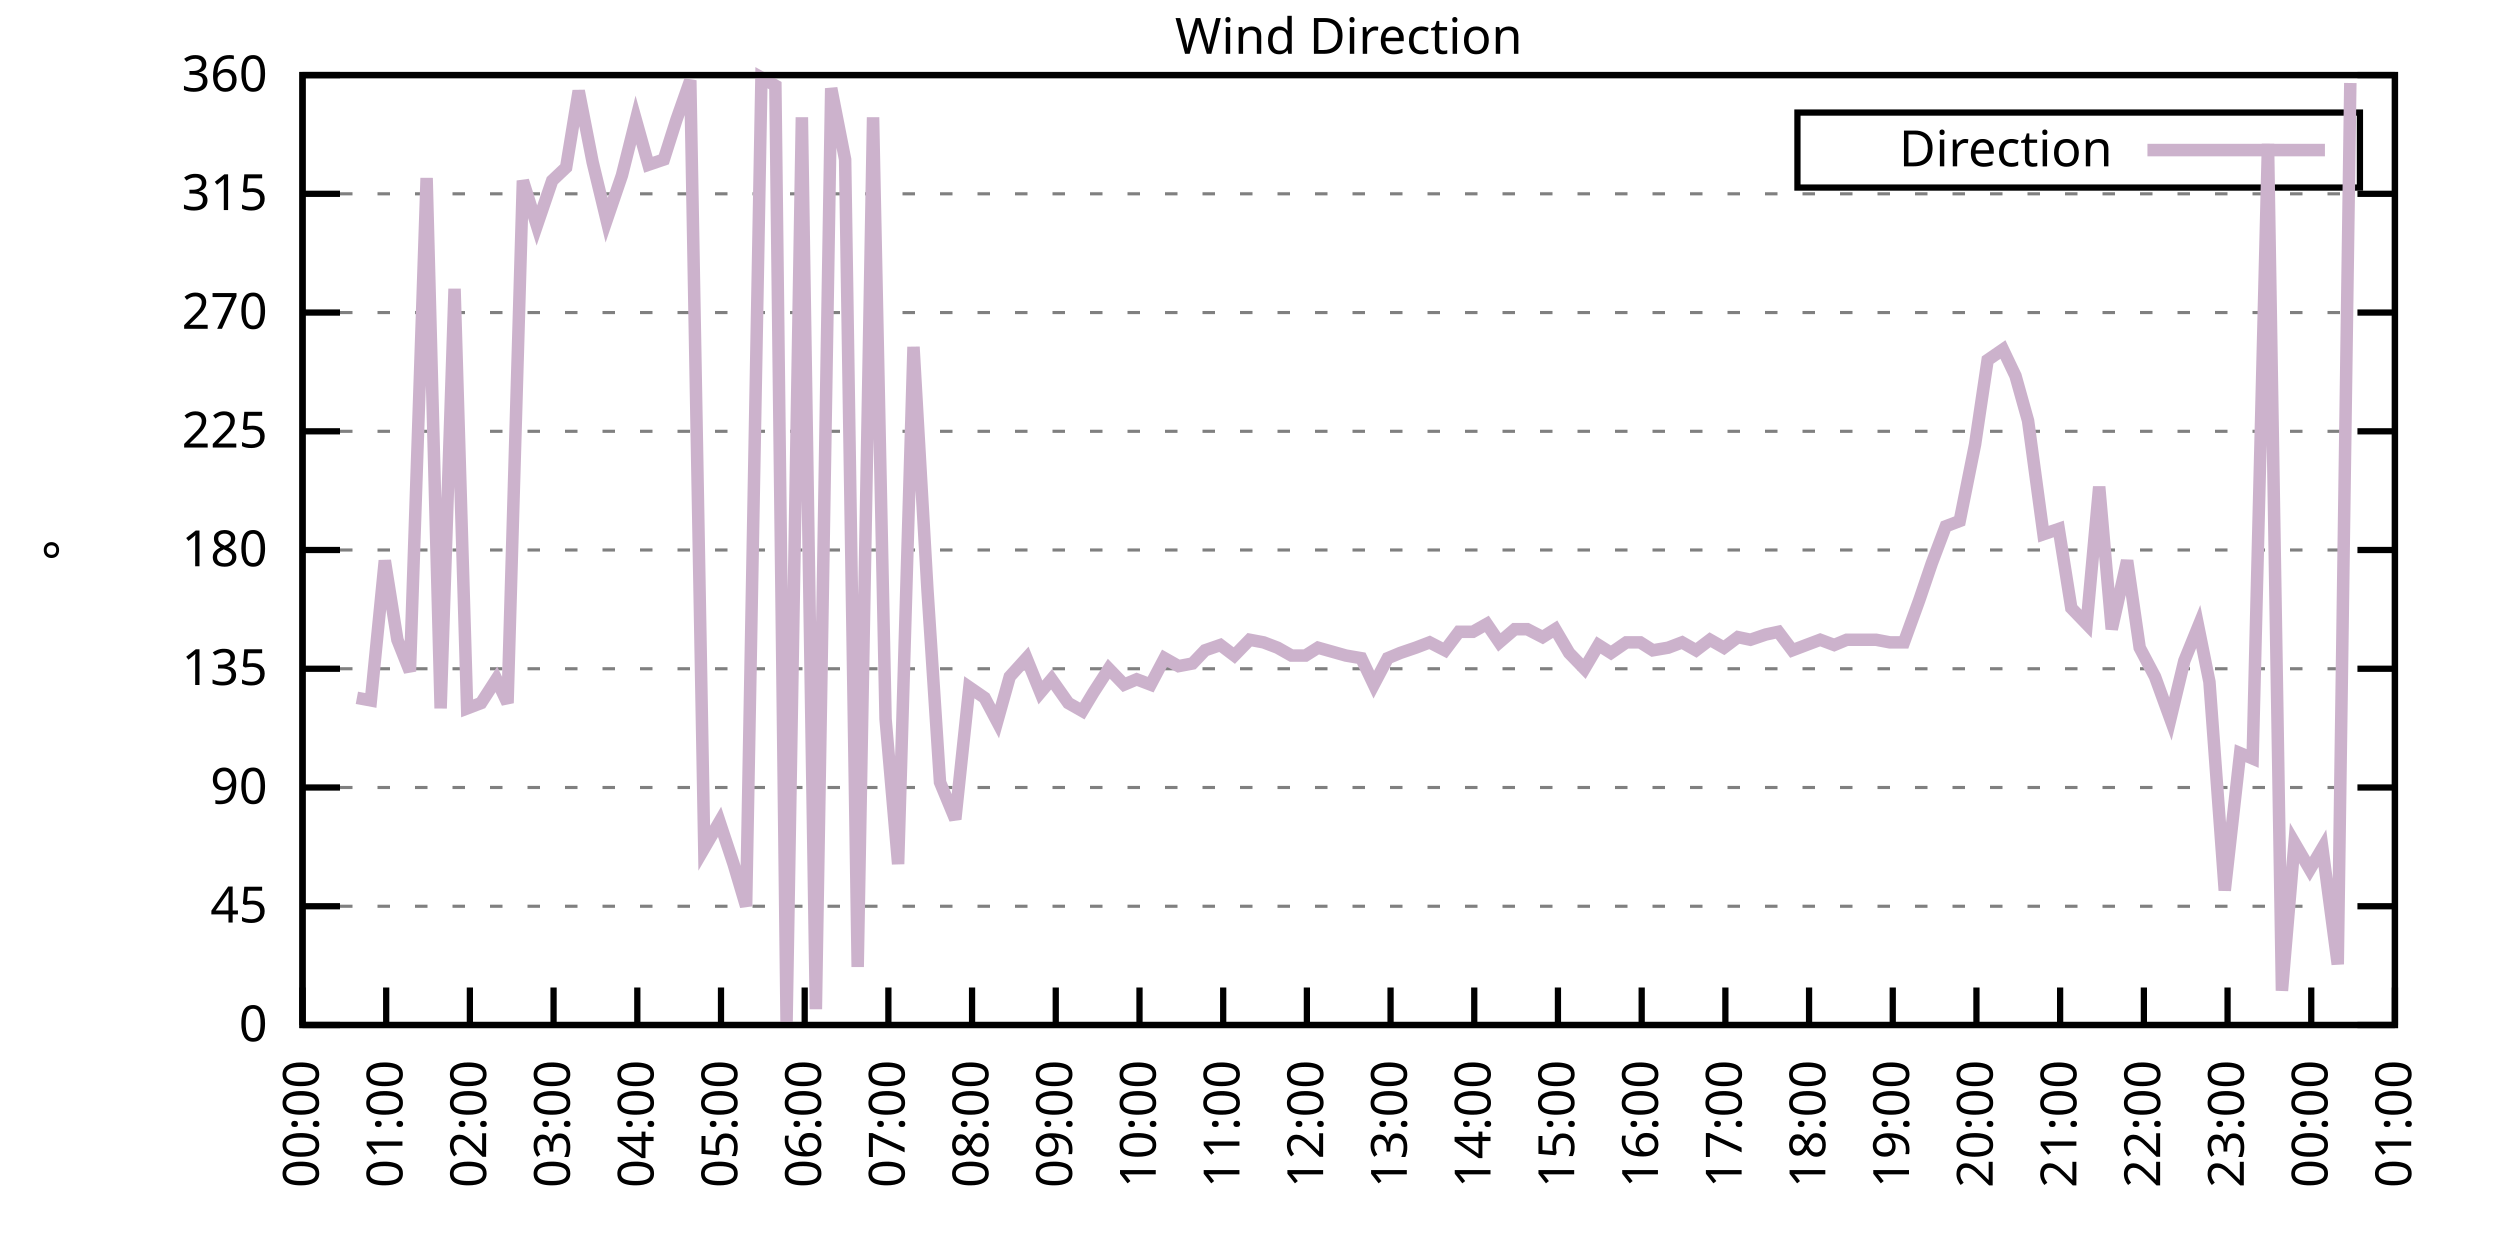
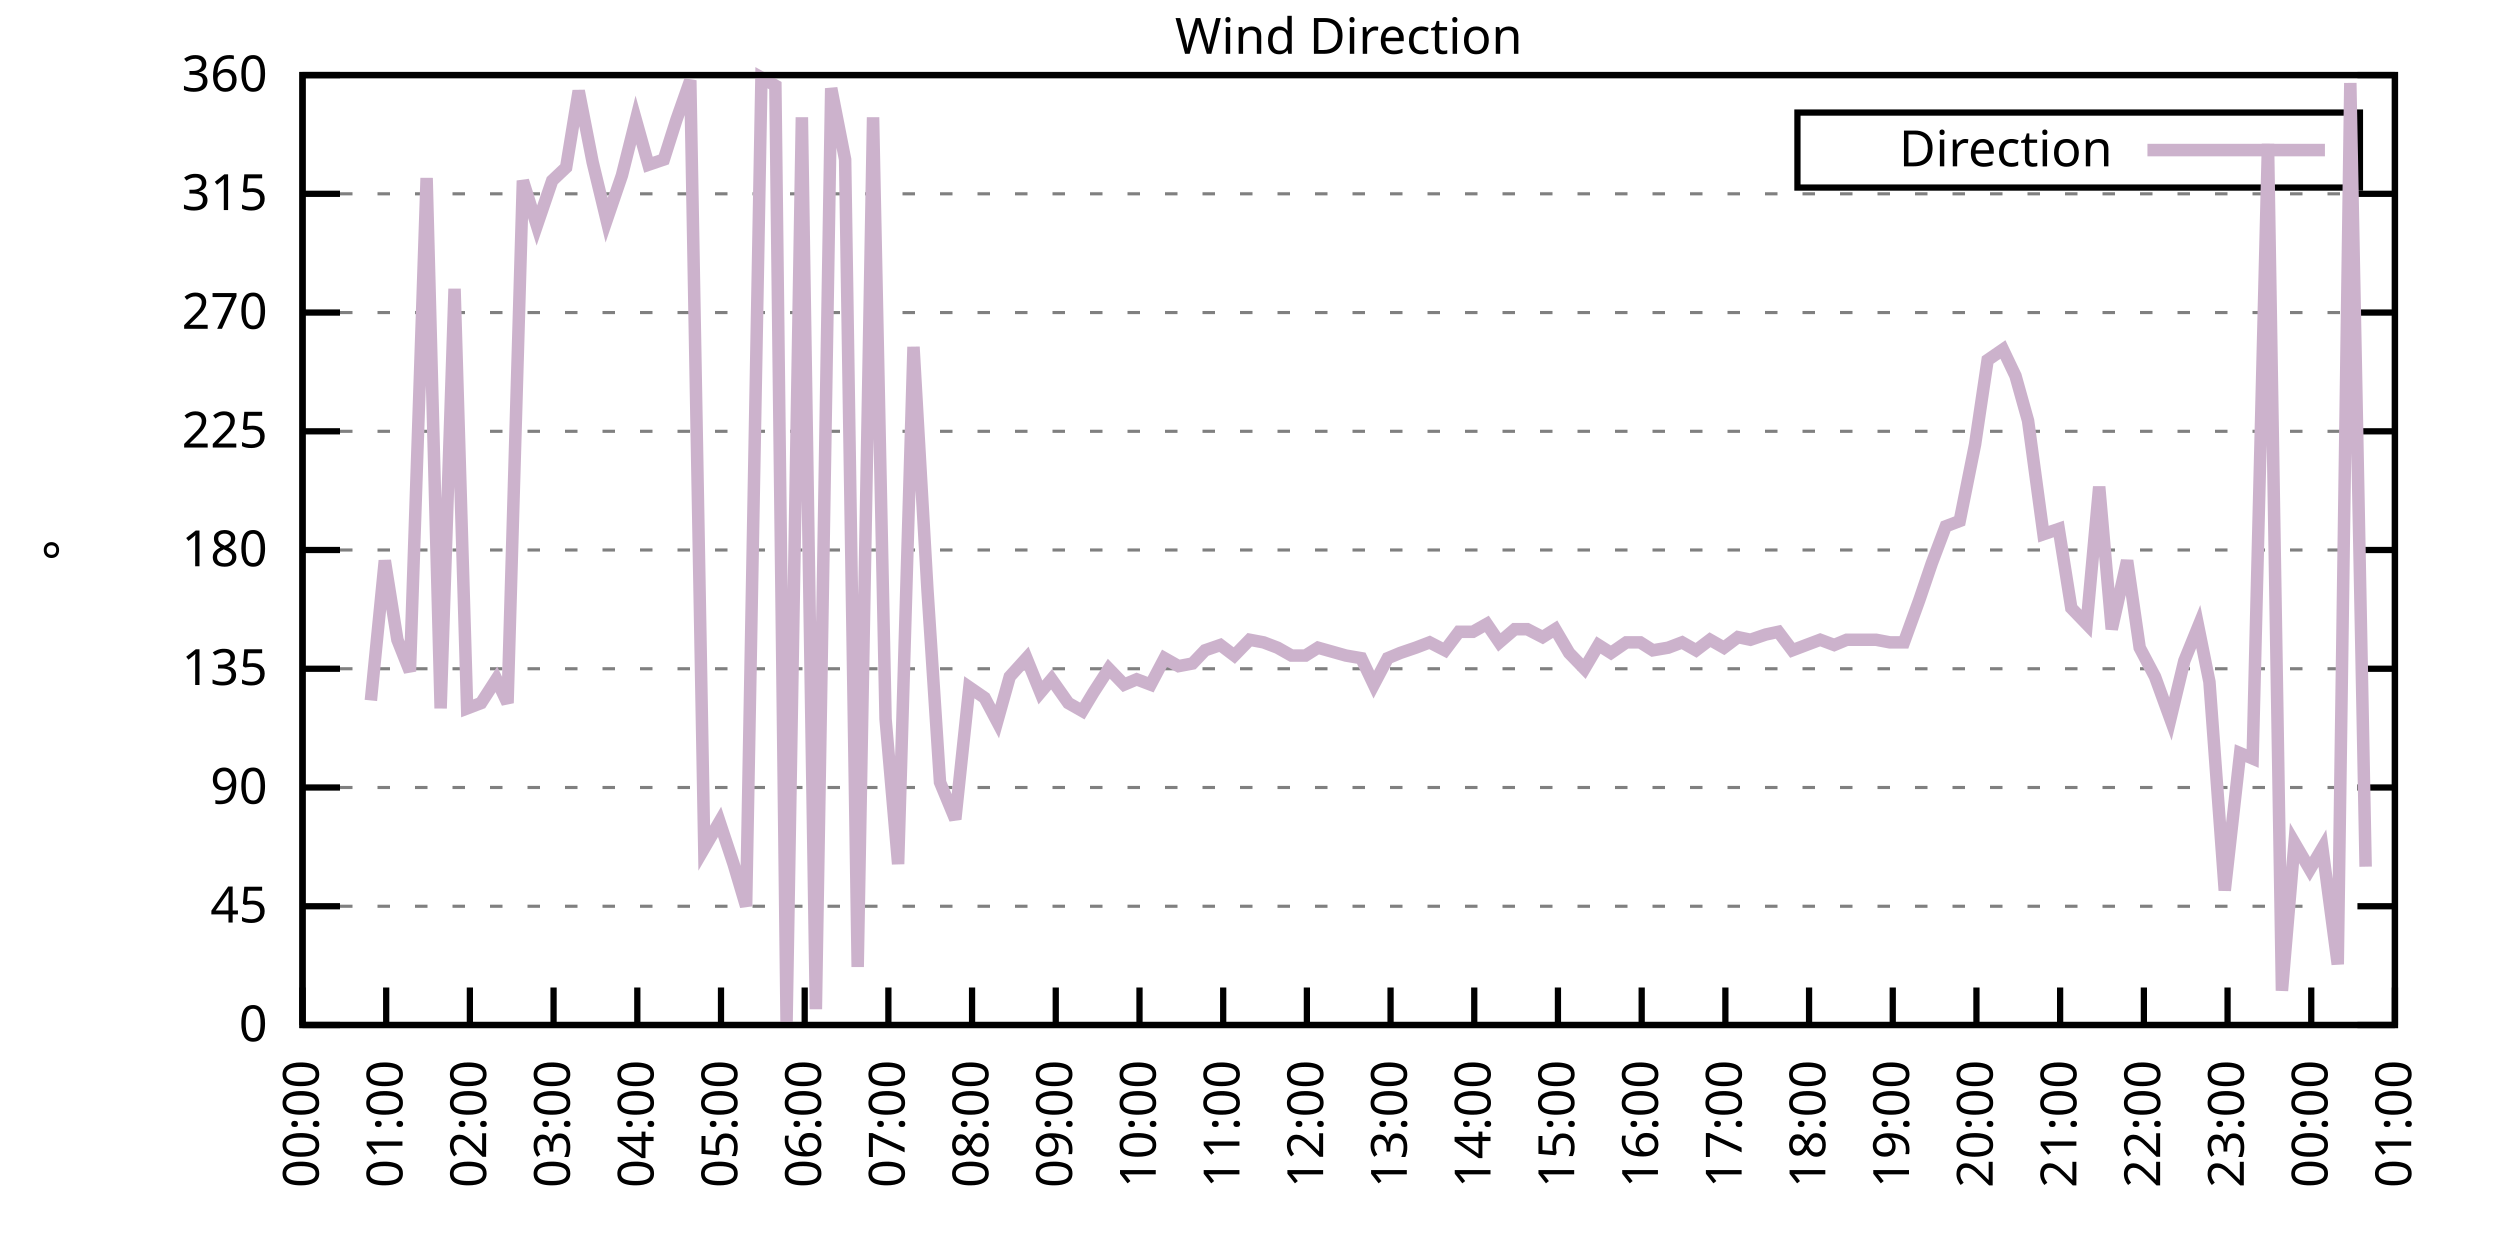
<svg xmlns="http://www.w3.org/2000/svg" xmlns:xlink="http://www.w3.org/1999/xlink" width="400" height="200" viewBox="0 0 400 200">
  <g id="gnuplot_canvas">
    <rect x="0" y="0" width="400" height="200" fill="none" />
    <defs>
      <circle id="gpDot" r="0.5" stroke-width="0.5" stroke="currentColor" />
      <path id="gpPt0" stroke-width="0.333" stroke="currentColor" d="M-1,0 h2 M0,-1 v2" />
      <path id="gpPt1" stroke-width="0.333" stroke="currentColor" d="M-1,-1 L1,1 M1,-1 L-1,1" />
      <path id="gpPt2" stroke-width="0.333" stroke="currentColor" d="M-1,0 L1,0 M0,-1 L0,1 M-1,-1 L1,1 M-1,1 L1,-1" />
      <rect id="gpPt3" stroke-width="0.333" stroke="currentColor" x="-1" y="-1" width="2" height="2" />
      <rect id="gpPt4" stroke-width="0.333" stroke="currentColor" fill="currentColor" x="-1" y="-1" width="2" height="2" />
      <circle id="gpPt5" stroke-width="0.333" stroke="currentColor" cx="0" cy="0" r="1" />
      <use xlink:href="#gpPt5" id="gpPt6" fill="currentColor" stroke="none" />
      <path id="gpPt7" stroke-width="0.333" stroke="currentColor" d="M0,-1.33 L-1.33,0.67 L1.33,0.67 z" />
      <use xlink:href="#gpPt7" id="gpPt8" fill="currentColor" stroke="none" />
      <use xlink:href="#gpPt7" id="gpPt9" stroke="currentColor" transform="rotate(180)" />
      <use xlink:href="#gpPt9" id="gpPt10" fill="currentColor" stroke="none" />
      <use xlink:href="#gpPt3" id="gpPt11" stroke="currentColor" transform="rotate(45)" />
      <use xlink:href="#gpPt11" id="gpPt12" fill="currentColor" stroke="none" />
      <path id="gpPt13" stroke-width="0.333" stroke="currentColor" d="M0,1.330 L1.265,0.411 L0.782,-1.067 L-0.782,-1.076 L-1.265,0.411 z" />
      <use xlink:href="#gpPt13" id="gpPt14" fill="currentColor" stroke="none" />
      <filter id="textbox" filterUnits="objectBoundingBox" x="0" y="0" height="1" width="1">
        <feFlood flood-color="white" flood-opacity="1" result="bgnd" />
        <feComposite in="SourceGraphic" in2="bgnd" operator="atop" />
      </filter>
      <filter id="greybox" filterUnits="objectBoundingBox" x="0" y="0" height="1" width="1">
        <feFlood flood-color="lightgrey" flood-opacity="1" result="grey" />
        <feComposite in="SourceGraphic" in2="grey" operator="atop" />
      </filter>
    </defs>
    <g fill="none" color="white" stroke="currentColor" stroke-width="1.00" stroke-linecap="butt" stroke-linejoin="miter">
</g>
    <g fill="none" color="black" stroke="currentColor" stroke-width="1.00" stroke-linecap="butt" stroke-linejoin="miter">
      <g stroke="none" shape-rendering="crispEdges">
        <polygon fill="rgb(255, 255, 255)" points="48.40,164.00 383.18,164.00 383.18,12.02 48.40,12.02 " />
      </g>
    </g>
    <g fill="none" color="black" stroke="currentColor" stroke-width="1.00" stroke-linecap="butt" stroke-linejoin="miter">
</g>
    <g fill="none" color="black" stroke="black" stroke-width="0.50" stroke-linecap="butt" stroke-linejoin="miter">
</g>
    <g fill="none" color="gray" stroke="currentColor" stroke-width="0.50" stroke-linecap="butt" stroke-linejoin="miter">
      <path stroke="gray" stroke-dasharray="2,4" class="gridline" d="M48.40,164.00 L383.19,164.00  " />
    </g>
    <g fill="none" color="gray" stroke="gray" stroke-width="1.00" stroke-linecap="butt" stroke-linejoin="miter">
</g>
    <g fill="none" color="black" stroke="currentColor" stroke-width="1.00" stroke-linecap="butt" stroke-linejoin="miter">
      <path stroke="black" d="M48.40,164.00 L54.40,164.00 M383.19,164.00 L377.19,164.00  " />
      <g transform="translate(42.80,166.60)" stroke="none" fill="black" font-family="Sans" font-size="8.00" text-anchor="end">
        <text>
          <tspan font-family="Sans"> 0</tspan>
        </text>
      </g>
    </g>
    <g fill="none" color="black" stroke="currentColor" stroke-width="1.00" stroke-linecap="butt" stroke-linejoin="miter">
</g>
    <g fill="none" color="black" stroke="black" stroke-width="0.50" stroke-linecap="butt" stroke-linejoin="miter">
</g>
    <g fill="none" color="gray" stroke="currentColor" stroke-width="0.50" stroke-linecap="butt" stroke-linejoin="miter">
      <path stroke="gray" stroke-dasharray="2,4" class="gridline" d="M48.40,145.00 L383.19,145.00  " />
    </g>
    <g fill="none" color="gray" stroke="gray" stroke-width="1.00" stroke-linecap="butt" stroke-linejoin="miter">
</g>
    <g fill="none" color="black" stroke="currentColor" stroke-width="1.00" stroke-linecap="butt" stroke-linejoin="miter">
      <path stroke="black" d="M48.40,145.00 L54.40,145.00 M383.19,145.00 L377.19,145.00  " />
      <g transform="translate(42.80,147.60)" stroke="none" fill="black" font-family="Sans" font-size="8.00" text-anchor="end">
        <text>
          <tspan font-family="Sans"> 45</tspan>
        </text>
      </g>
    </g>
    <g fill="none" color="black" stroke="currentColor" stroke-width="1.00" stroke-linecap="butt" stroke-linejoin="miter">
</g>
    <g fill="none" color="black" stroke="black" stroke-width="0.50" stroke-linecap="butt" stroke-linejoin="miter">
</g>
    <g fill="none" color="gray" stroke="currentColor" stroke-width="0.50" stroke-linecap="butt" stroke-linejoin="miter">
      <path stroke="gray" stroke-dasharray="2,4" class="gridline" d="M48.40,126.00 L383.19,126.00  " />
    </g>
    <g fill="none" color="gray" stroke="gray" stroke-width="1.00" stroke-linecap="butt" stroke-linejoin="miter">
</g>
    <g fill="none" color="black" stroke="currentColor" stroke-width="1.00" stroke-linecap="butt" stroke-linejoin="miter">
      <path stroke="black" d="M48.40,126.00 L54.40,126.00 M383.19,126.00 L377.19,126.00  " />
      <g transform="translate(42.80,128.60)" stroke="none" fill="black" font-family="Sans" font-size="8.00" text-anchor="end">
        <text>
          <tspan font-family="Sans"> 90</tspan>
        </text>
      </g>
    </g>
    <g fill="none" color="black" stroke="currentColor" stroke-width="1.00" stroke-linecap="butt" stroke-linejoin="miter">
</g>
    <g fill="none" color="black" stroke="black" stroke-width="0.50" stroke-linecap="butt" stroke-linejoin="miter">
</g>
    <g fill="none" color="gray" stroke="currentColor" stroke-width="0.50" stroke-linecap="butt" stroke-linejoin="miter">
      <path stroke="gray" stroke-dasharray="2,4" class="gridline" d="M48.40,107.00 L383.19,107.00  " />
    </g>
    <g fill="none" color="gray" stroke="gray" stroke-width="1.00" stroke-linecap="butt" stroke-linejoin="miter">
</g>
    <g fill="none" color="black" stroke="currentColor" stroke-width="1.00" stroke-linecap="butt" stroke-linejoin="miter">
      <path stroke="black" d="M48.40,107.00 L54.40,107.00 M383.19,107.00 L377.19,107.00  " />
      <g transform="translate(42.80,109.60)" stroke="none" fill="black" font-family="Sans" font-size="8.00" text-anchor="end">
        <text>
          <tspan font-family="Sans"> 135</tspan>
        </text>
      </g>
    </g>
    <g fill="none" color="black" stroke="currentColor" stroke-width="1.00" stroke-linecap="butt" stroke-linejoin="miter">
</g>
    <g fill="none" color="black" stroke="black" stroke-width="0.50" stroke-linecap="butt" stroke-linejoin="miter">
</g>
    <g fill="none" color="gray" stroke="currentColor" stroke-width="0.50" stroke-linecap="butt" stroke-linejoin="miter">
      <path stroke="gray" stroke-dasharray="2,4" class="gridline" d="M48.40,88.00 L383.19,88.00  " />
    </g>
    <g fill="none" color="gray" stroke="gray" stroke-width="1.00" stroke-linecap="butt" stroke-linejoin="miter">
</g>
    <g fill="none" color="black" stroke="currentColor" stroke-width="1.00" stroke-linecap="butt" stroke-linejoin="miter">
      <path stroke="black" d="M48.40,88.00 L54.40,88.00 M383.19,88.00 L377.19,88.00  " />
      <g transform="translate(42.80,90.60)" stroke="none" fill="black" font-family="Sans" font-size="8.00" text-anchor="end">
        <text>
          <tspan font-family="Sans"> 180</tspan>
        </text>
      </g>
    </g>
    <g fill="none" color="black" stroke="currentColor" stroke-width="1.00" stroke-linecap="butt" stroke-linejoin="miter">
</g>
    <g fill="none" color="black" stroke="black" stroke-width="0.50" stroke-linecap="butt" stroke-linejoin="miter">
</g>
    <g fill="none" color="gray" stroke="currentColor" stroke-width="0.50" stroke-linecap="butt" stroke-linejoin="miter">
      <path stroke="gray" stroke-dasharray="2,4" class="gridline" d="M48.40,69.01 L383.19,69.01  " />
    </g>
    <g fill="none" color="gray" stroke="gray" stroke-width="1.00" stroke-linecap="butt" stroke-linejoin="miter">
</g>
    <g fill="none" color="black" stroke="currentColor" stroke-width="1.00" stroke-linecap="butt" stroke-linejoin="miter">
      <path stroke="black" d="M48.40,69.01 L54.40,69.01 M383.19,69.01 L377.19,69.01  " />
      <g transform="translate(42.80,71.61)" stroke="none" fill="black" font-family="Sans" font-size="8.00" text-anchor="end">
        <text>
          <tspan font-family="Sans"> 225</tspan>
        </text>
      </g>
    </g>
    <g fill="none" color="black" stroke="currentColor" stroke-width="1.00" stroke-linecap="butt" stroke-linejoin="miter">
</g>
    <g fill="none" color="black" stroke="black" stroke-width="0.50" stroke-linecap="butt" stroke-linejoin="miter">
</g>
    <g fill="none" color="gray" stroke="currentColor" stroke-width="0.50" stroke-linecap="butt" stroke-linejoin="miter">
      <path stroke="gray" stroke-dasharray="2,4" class="gridline" d="M48.40,50.01 L383.19,50.01  " />
    </g>
    <g fill="none" color="gray" stroke="gray" stroke-width="1.00" stroke-linecap="butt" stroke-linejoin="miter">
</g>
    <g fill="none" color="black" stroke="currentColor" stroke-width="1.00" stroke-linecap="butt" stroke-linejoin="miter">
      <path stroke="black" d="M48.40,50.01 L54.40,50.01 M383.19,50.01 L377.19,50.01  " />
      <g transform="translate(42.80,52.61)" stroke="none" fill="black" font-family="Sans" font-size="8.00" text-anchor="end">
        <text>
          <tspan font-family="Sans"> 270</tspan>
        </text>
      </g>
    </g>
    <g fill="none" color="black" stroke="currentColor" stroke-width="1.00" stroke-linecap="butt" stroke-linejoin="miter">
</g>
    <g fill="none" color="black" stroke="black" stroke-width="0.50" stroke-linecap="butt" stroke-linejoin="miter">
</g>
    <g fill="none" color="gray" stroke="currentColor" stroke-width="0.50" stroke-linecap="butt" stroke-linejoin="miter">
      <path stroke="gray" stroke-dasharray="2,4" class="gridline" d="M48.40,31.01 L383.19,31.01  " />
    </g>
    <g fill="none" color="gray" stroke="gray" stroke-width="1.00" stroke-linecap="butt" stroke-linejoin="miter">
</g>
    <g fill="none" color="black" stroke="currentColor" stroke-width="1.00" stroke-linecap="butt" stroke-linejoin="miter">
      <path stroke="black" d="M48.40,31.01 L54.40,31.01 M383.19,31.01 L377.19,31.01  " />
      <g transform="translate(42.80,33.61)" stroke="none" fill="black" font-family="Sans" font-size="8.00" text-anchor="end">
        <text>
          <tspan font-family="Sans"> 315</tspan>
        </text>
      </g>
    </g>
    <g fill="none" color="black" stroke="currentColor" stroke-width="1.00" stroke-linecap="butt" stroke-linejoin="miter">
</g>
    <g fill="none" color="black" stroke="black" stroke-width="0.50" stroke-linecap="butt" stroke-linejoin="miter">
</g>
    <g fill="none" color="gray" stroke="currentColor" stroke-width="0.50" stroke-linecap="butt" stroke-linejoin="miter">
      <path stroke="gray" stroke-dasharray="2,4" class="gridline" d="M48.40,12.01 L383.19,12.01  " />
    </g>
    <g fill="none" color="gray" stroke="gray" stroke-width="1.00" stroke-linecap="butt" stroke-linejoin="miter">
</g>
    <g fill="none" color="black" stroke="currentColor" stroke-width="1.00" stroke-linecap="butt" stroke-linejoin="miter">
      <path stroke="black" d="M48.40,12.01 L54.40,12.01 M383.19,12.01 L377.19,12.01  " />
      <g transform="translate(42.80,14.61)" stroke="none" fill="black" font-family="Sans" font-size="8.00" text-anchor="end">
        <text>
          <tspan font-family="Sans"> 360</tspan>
        </text>
      </g>
    </g>
    <g fill="none" color="black" stroke="currentColor" stroke-width="1.00" stroke-linecap="butt" stroke-linejoin="miter">
      <path stroke="black" d="M48.40,164.00 L48.40,158.00  " />
      <g transform="translate(51.00,169.60) rotate(270.00)" stroke="none" fill="black" font-family="Sans" font-size="8.00" text-anchor="end">
        <text>
          <tspan font-family="Sans">00:00</tspan>
        </text>
      </g>
    </g>
    <g fill="none" color="black" stroke="currentColor" stroke-width="1.00" stroke-linecap="butt" stroke-linejoin="miter">
      <path stroke="black" d="M61.79,164.00 L61.79,158.00  " />
      <g transform="translate(64.39,169.60) rotate(270.00)" stroke="none" fill="black" font-family="Sans" font-size="8.00" text-anchor="end">
        <text>
          <tspan font-family="Sans">01:00</tspan>
        </text>
      </g>
    </g>
    <g fill="none" color="black" stroke="currentColor" stroke-width="1.00" stroke-linecap="butt" stroke-linejoin="miter">
      <path stroke="black" d="M75.18,164.00 L75.18,158.00  " />
      <g transform="translate(77.78,169.60) rotate(270.00)" stroke="none" fill="black" font-family="Sans" font-size="8.00" text-anchor="end">
        <text>
          <tspan font-family="Sans">02:00</tspan>
        </text>
      </g>
    </g>
    <g fill="none" color="black" stroke="currentColor" stroke-width="1.00" stroke-linecap="butt" stroke-linejoin="miter">
      <path stroke="black" d="M88.57,164.00 L88.57,158.00  " />
      <g transform="translate(91.17,169.60) rotate(270.00)" stroke="none" fill="black" font-family="Sans" font-size="8.00" text-anchor="end">
        <text>
          <tspan font-family="Sans">03:00</tspan>
        </text>
      </g>
    </g>
    <g fill="none" color="black" stroke="currentColor" stroke-width="1.00" stroke-linecap="butt" stroke-linejoin="miter">
      <path stroke="black" d="M101.97,164.00 L101.97,158.00  " />
      <g transform="translate(104.57,169.60) rotate(270.00)" stroke="none" fill="black" font-family="Sans" font-size="8.00" text-anchor="end">
        <text>
          <tspan font-family="Sans">04:00</tspan>
        </text>
      </g>
    </g>
    <g fill="none" color="black" stroke="currentColor" stroke-width="1.00" stroke-linecap="butt" stroke-linejoin="miter">
      <path stroke="black" d="M115.36,164.00 L115.36,158.00  " />
      <g transform="translate(117.96,169.60) rotate(270.00)" stroke="none" fill="black" font-family="Sans" font-size="8.00" text-anchor="end">
        <text>
          <tspan font-family="Sans">05:00</tspan>
        </text>
      </g>
    </g>
    <g fill="none" color="black" stroke="currentColor" stroke-width="1.00" stroke-linecap="butt" stroke-linejoin="miter">
      <path stroke="black" d="M128.75,164.00 L128.75,158.00  " />
      <g transform="translate(131.35,169.60) rotate(270.00)" stroke="none" fill="black" font-family="Sans" font-size="8.00" text-anchor="end">
        <text>
          <tspan font-family="Sans">06:00</tspan>
        </text>
      </g>
    </g>
    <g fill="none" color="black" stroke="currentColor" stroke-width="1.00" stroke-linecap="butt" stroke-linejoin="miter">
      <path stroke="black" d="M142.14,164.00 L142.14,158.00  " />
      <g transform="translate(144.74,169.60) rotate(270.00)" stroke="none" fill="black" font-family="Sans" font-size="8.00" text-anchor="end">
        <text>
          <tspan font-family="Sans">07:00</tspan>
        </text>
      </g>
    </g>
    <g fill="none" color="black" stroke="currentColor" stroke-width="1.00" stroke-linecap="butt" stroke-linejoin="miter">
      <path stroke="black" d="M155.53,164.00 L155.53,158.00  " />
      <g transform="translate(158.13,169.60) rotate(270.00)" stroke="none" fill="black" font-family="Sans" font-size="8.00" text-anchor="end">
        <text>
          <tspan font-family="Sans">08:00</tspan>
        </text>
      </g>
    </g>
    <g fill="none" color="black" stroke="currentColor" stroke-width="1.00" stroke-linecap="butt" stroke-linejoin="miter">
      <path stroke="black" d="M168.92,164.00 L168.92,158.00  " />
      <g transform="translate(171.52,169.60) rotate(270.00)" stroke="none" fill="black" font-family="Sans" font-size="8.00" text-anchor="end">
        <text>
          <tspan font-family="Sans">09:00</tspan>
        </text>
      </g>
    </g>
    <g fill="none" color="black" stroke="currentColor" stroke-width="1.00" stroke-linecap="butt" stroke-linejoin="miter">
      <path stroke="black" d="M182.32,164.00 L182.32,158.00  " />
      <g transform="translate(184.92,169.60) rotate(270.00)" stroke="none" fill="black" font-family="Sans" font-size="8.00" text-anchor="end">
        <text>
          <tspan font-family="Sans">10:00</tspan>
        </text>
      </g>
    </g>
    <g fill="none" color="black" stroke="currentColor" stroke-width="1.00" stroke-linecap="butt" stroke-linejoin="miter">
      <path stroke="black" d="M195.71,164.00 L195.71,158.00  " />
      <g transform="translate(198.31,169.60) rotate(270.00)" stroke="none" fill="black" font-family="Sans" font-size="8.00" text-anchor="end">
        <text>
          <tspan font-family="Sans">11:00</tspan>
        </text>
      </g>
    </g>
    <g fill="none" color="black" stroke="currentColor" stroke-width="1.00" stroke-linecap="butt" stroke-linejoin="miter">
      <path stroke="black" d="M209.10,164.00 L209.10,158.00  " />
      <g transform="translate(211.70,169.60) rotate(270.00)" stroke="none" fill="black" font-family="Sans" font-size="8.00" text-anchor="end">
        <text>
          <tspan font-family="Sans">12:00</tspan>
        </text>
      </g>
    </g>
    <g fill="none" color="black" stroke="currentColor" stroke-width="1.00" stroke-linecap="butt" stroke-linejoin="miter">
      <path stroke="black" d="M222.49,164.00 L222.49,158.00  " />
      <g transform="translate(225.09,169.60) rotate(270.00)" stroke="none" fill="black" font-family="Sans" font-size="8.00" text-anchor="end">
        <text>
          <tspan font-family="Sans">13:00</tspan>
        </text>
      </g>
    </g>
    <g fill="none" color="black" stroke="currentColor" stroke-width="1.00" stroke-linecap="butt" stroke-linejoin="miter">
      <path stroke="black" d="M235.88,164.00 L235.88,158.00  " />
      <g transform="translate(238.48,169.60) rotate(270.00)" stroke="none" fill="black" font-family="Sans" font-size="8.00" text-anchor="end">
        <text>
          <tspan font-family="Sans">14:00</tspan>
        </text>
      </g>
    </g>
    <g fill="none" color="black" stroke="currentColor" stroke-width="1.00" stroke-linecap="butt" stroke-linejoin="miter">
      <path stroke="black" d="M249.27,164.00 L249.27,158.00  " />
      <g transform="translate(251.87,169.60) rotate(270.00)" stroke="none" fill="black" font-family="Sans" font-size="8.00" text-anchor="end">
        <text>
          <tspan font-family="Sans">15:00</tspan>
        </text>
      </g>
    </g>
    <g fill="none" color="black" stroke="currentColor" stroke-width="1.00" stroke-linecap="butt" stroke-linejoin="miter">
      <path stroke="black" d="M262.67,164.00 L262.67,158.00  " />
      <g transform="translate(265.27,169.60) rotate(270.00)" stroke="none" fill="black" font-family="Sans" font-size="8.00" text-anchor="end">
        <text>
          <tspan font-family="Sans">16:00</tspan>
        </text>
      </g>
    </g>
    <g fill="none" color="black" stroke="currentColor" stroke-width="1.00" stroke-linecap="butt" stroke-linejoin="miter">
      <path stroke="black" d="M276.06,164.00 L276.06,158.00  " />
      <g transform="translate(278.66,169.60) rotate(270.00)" stroke="none" fill="black" font-family="Sans" font-size="8.00" text-anchor="end">
        <text>
          <tspan font-family="Sans">17:00</tspan>
        </text>
      </g>
    </g>
    <g fill="none" color="black" stroke="currentColor" stroke-width="1.00" stroke-linecap="butt" stroke-linejoin="miter">
      <path stroke="black" d="M289.45,164.00 L289.45,158.00  " />
      <g transform="translate(292.05,169.60) rotate(270.00)" stroke="none" fill="black" font-family="Sans" font-size="8.00" text-anchor="end">
        <text>
          <tspan font-family="Sans">18:00</tspan>
        </text>
      </g>
    </g>
    <g fill="none" color="black" stroke="currentColor" stroke-width="1.00" stroke-linecap="butt" stroke-linejoin="miter">
      <path stroke="black" d="M302.84,164.00 L302.84,158.00  " />
      <g transform="translate(305.44,169.60) rotate(270.00)" stroke="none" fill="black" font-family="Sans" font-size="8.00" text-anchor="end">
        <text>
          <tspan font-family="Sans">19:00</tspan>
        </text>
      </g>
    </g>
    <g fill="none" color="black" stroke="currentColor" stroke-width="1.00" stroke-linecap="butt" stroke-linejoin="miter">
      <path stroke="black" d="M316.23,164.00 L316.23,158.00  " />
      <g transform="translate(318.83,169.60) rotate(270.00)" stroke="none" fill="black" font-family="Sans" font-size="8.00" text-anchor="end">
        <text>
          <tspan font-family="Sans">20:00</tspan>
        </text>
      </g>
    </g>
    <g fill="none" color="black" stroke="currentColor" stroke-width="1.00" stroke-linecap="butt" stroke-linejoin="miter">
      <path stroke="black" d="M329.62,164.00 L329.62,158.00  " />
      <g transform="translate(332.22,169.60) rotate(270.00)" stroke="none" fill="black" font-family="Sans" font-size="8.00" text-anchor="end">
        <text>
          <tspan font-family="Sans">21:00</tspan>
        </text>
      </g>
    </g>
    <g fill="none" color="black" stroke="currentColor" stroke-width="1.00" stroke-linecap="butt" stroke-linejoin="miter">
      <path stroke="black" d="M343.02,164.00 L343.02,158.00  " />
      <g transform="translate(345.62,169.60) rotate(270.00)" stroke="none" fill="black" font-family="Sans" font-size="8.00" text-anchor="end">
        <text>
          <tspan font-family="Sans">22:00</tspan>
        </text>
      </g>
    </g>
    <g fill="none" color="black" stroke="currentColor" stroke-width="1.00" stroke-linecap="butt" stroke-linejoin="miter">
      <path stroke="black" d="M356.41,164.00 L356.41,158.00  " />
      <g transform="translate(359.01,169.60) rotate(270.00)" stroke="none" fill="black" font-family="Sans" font-size="8.00" text-anchor="end">
        <text>
          <tspan font-family="Sans">23:00</tspan>
        </text>
      </g>
    </g>
    <g fill="none" color="black" stroke="currentColor" stroke-width="1.00" stroke-linecap="butt" stroke-linejoin="miter">
      <path stroke="black" d="M369.80,164.00 L369.80,158.00  " />
      <g transform="translate(372.40,169.60) rotate(270.00)" stroke="none" fill="black" font-family="Sans" font-size="8.00" text-anchor="end">
        <text>
          <tspan font-family="Sans">00:00</tspan>
        </text>
      </g>
    </g>
    <g fill="none" color="black" stroke="currentColor" stroke-width="1.00" stroke-linecap="butt" stroke-linejoin="miter">
      <path stroke="black" d="M383.19,164.00 L383.19,158.00  " />
      <g transform="translate(385.79,169.60) rotate(270.00)" stroke="none" fill="black" font-family="Sans" font-size="8.00" text-anchor="end">
        <text>
          <tspan font-family="Sans">01:00</tspan>
        </text>
      </g>
    </g>
    <g fill="none" color="black" stroke="currentColor" stroke-width="1.00" stroke-linecap="butt" stroke-linejoin="miter">
</g>
    <g fill="none" color="black" stroke="currentColor" stroke-width="1.00" stroke-linecap="butt" stroke-linejoin="miter">
      <path stroke="black" d="M48.40,12.01 L48.40,164.00 L383.19,164.00 L383.19,12.01 L48.40,12.01 Z  " />
    </g>
    <g fill="none" color="black" stroke="currentColor" stroke-width="1.00" stroke-linecap="butt" stroke-linejoin="miter">
</g>
    <g fill="none" color="black" stroke="currentColor" stroke-width="1.00" stroke-linecap="butt" stroke-linejoin="miter">
      <path stroke="black" d="M287.59,30.01 L287.59,18.01 L377.59,18.01 L377.59,30.01 L287.59,30.01 Z  " />
    </g>
    <g id="Wind_direction_plot_1">
      <g fill="none" color="white" stroke="black" stroke-width="2.00" stroke-linecap="butt" stroke-linejoin="miter">
</g>
      <g fill="none" color="black" stroke="currentColor" stroke-width="2.00" stroke-linecap="butt" stroke-linejoin="miter">
        <g transform="translate(337.99,26.61)" stroke="none" fill="black" font-family="Sans" font-size="8.00" text-anchor="end">
          <text>
            <tspan font-family="Sans">Direction</tspan>
          </text>
        </g>
      </g>
      <g fill="none" color="black" stroke="currentColor" stroke-width="2.00" stroke-linecap="butt" stroke-linejoin="miter">
-         <path stroke="rgb(204, 178, 204)" d="M343.59,24.01 L371.99,24.01 M57.10,111.65 L59.34,112.07 L61.57,89.69 L63.58,102.36 L65.59,107.43 L68.26,28.48   L70.50,113.34 L72.73,46.21 L74.74,113.34 L76.97,112.49 L79.42,108.69 L81.21,112.49 L83.66,28.90 L85.90,36.08   L88.35,28.90 L90.58,26.79 L92.59,14.54 L94.82,25.94 L97.06,35.23 L99.51,28.05 L101.74,19.19 L103.75,26.36   L106.21,25.52 L108.22,19.19 L110.45,12.85 L112.68,135.71 L115.13,131.49 L117.37,138.25 L119.38,145.00 L121.83,12.43   L124.06,13.70 L125.85,163.58 L128.30,18.77 L130.54,161.47 L132.99,14.12 L135.22,25.52 L137.23,154.71 L139.69,18.77   L141.69,115.03 L143.70,138.25 L146.16,55.50 L148.39,94.34 L150.40,125.16 L152.85,131.07 L155.09,109.96 L157.54,111.65   L159.55,115.45 L161.56,108.27 L164.24,105.31 L166.47,110.80 L168.25,108.69 L170.93,112.49 L173.17,113.76 L174.95,110.80   L177.41,107.00 L179.86,109.54 L181.87,108.69 L184.10,109.54 L186.33,105.31 L188.57,106.58 L190.80,106.16 L192.81,104.05   L195.26,103.20 L197.49,104.89 L199.95,102.36 L202.18,102.78 L204.41,103.63 L206.64,104.89 L208.88,104.89 L210.88,103.63   L215.35,104.89 L217.80,105.31 L219.81,109.54 L222.04,105.31 L224.05,104.47 L226.51,103.63 L228.74,102.78 L231.20,104.05   L233.43,101.09 L235.66,101.09 L237.89,99.83 L239.90,102.78 L242.36,100.67 L244.36,100.67 L246.82,101.94 L248.83,100.67   L251.06,104.47 L253.51,107.00 L255.75,103.20 L257.76,104.47 L260.21,102.78 L262.44,102.78 L264.45,104.05 L266.91,103.63   L269.14,102.78 L271.37,104.05 L273.60,102.36 L275.83,103.63 L278.07,101.94 L280.07,102.36 L282.53,101.52 L284.54,101.09   L286.77,104.05 L289.00,103.20 L291.23,102.36 L293.47,103.20 L295.48,102.36 L297.93,102.36 L300.16,102.36 L302.39,102.78   L304.63,102.78 L307.08,96.03 L309.09,90.12 L311.32,84.21 L313.55,83.36 L316.01,71.12 L318.02,57.61 L320.47,55.92   L322.48,60.14 L324.49,67.32 L326.95,85.47 L329.40,84.63 L331.41,97.29 L333.86,99.83 L335.87,77.87 L337.88,100.67   L340.34,89.69 L342.35,103.63 L344.80,108.27 L347.26,115.03 L349.49,105.74 L351.72,100.25 L353.51,109.11 L355.96,142.47   L358.42,120.51 L360.42,121.36 L362.88,22.99 L365.11,158.51 L367.12,134.87 L369.58,139.09 L371.58,135.71 L374.04,154.29   L376.05,13.28  " />
+         <path stroke="rgb(204, 178, 204)" d="M343.59,24.01 L371.99,24.01 M59.34,112.07 L61.57,89.69 L63.58,102.36 L65.59,107.43 L68.26,28.48 L70.50,113.34   L72.73,46.21 L74.74,113.34 L76.97,112.49 L79.42,108.69 L81.21,112.49 L83.66,28.90 L85.90,36.08 L88.35,28.90   L90.58,26.79 L92.59,14.54 L94.82,25.94 L97.06,35.23 L99.51,28.05 L101.74,19.19 L103.75,26.36 L106.21,25.52   L108.22,19.19 L110.45,12.85 L112.68,135.71 L115.13,131.49 L117.37,138.25 L119.38,145.00 L121.83,12.43 L124.06,13.70   L125.85,163.58 L128.30,18.77 L130.54,161.47 L132.99,14.12 L135.22,25.52 L137.23,154.71 L139.69,18.77 L141.69,115.03   L143.70,138.25 L146.16,55.50 L148.39,94.34 L150.40,125.16 L152.85,131.07 L155.09,109.96 L157.54,111.65 L159.55,115.45   L161.56,108.27 L164.24,105.31 L166.47,110.80 L168.25,108.69 L170.93,112.49 L173.17,113.76 L174.95,110.80 L177.41,107.00   L179.86,109.54 L181.87,108.69 L184.10,109.54 L186.33,105.31 L188.57,106.58 L190.80,106.16 L192.81,104.05 L195.26,103.20   L197.49,104.89 L199.95,102.36 L202.18,102.78 L204.41,103.63 L206.64,104.89 L208.88,104.89 L210.88,103.63 L215.35,104.89   L217.80,105.31 L219.81,109.54 L222.04,105.31 L224.05,104.47 L226.51,103.63 L228.74,102.78 L231.20,104.05 L233.43,101.09   L235.66,101.09 L237.89,99.83 L239.90,102.78 L242.36,100.67 L244.36,100.67 L246.82,101.94 L248.83,100.67 L251.06,104.47   L253.51,107.00 L255.75,103.20 L257.76,104.47 L260.21,102.78 L262.44,102.78 L264.45,104.05 L266.91,103.63 L269.14,102.78   L271.37,104.05 L273.60,102.36 L275.83,103.63 L278.07,101.94 L280.07,102.36 L282.53,101.52 L284.54,101.09 L286.77,104.05   L289.00,103.20 L291.23,102.36 L293.47,103.20 L295.48,102.36 L297.93,102.36 L300.16,102.36 L302.39,102.78 L304.63,102.78   L307.08,96.03 L309.09,90.12 L311.32,84.21 L313.55,83.36 L316.01,71.12 L318.02,57.61 L320.47,55.92 L322.48,60.14   L324.49,67.32 L326.95,85.47 L329.40,84.63 L331.41,97.29 L333.86,99.83 L335.87,77.87 L337.88,100.67 L340.34,89.69   L342.35,103.63 L344.80,108.27 L347.26,115.03 L349.49,105.74 L351.72,100.25 L353.51,109.11 L355.96,142.47 L358.42,120.51   L360.42,121.36 L362.88,22.99 L365.11,158.51 L367.12,134.87 L369.58,139.09 L371.58,135.71 L374.04,154.29 L376.05,13.28   L378.50,138.67  " />
      </g>
    </g>
    <g fill="none" color="black" stroke="currentColor" stroke-width="2.00" stroke-linecap="butt" stroke-linejoin="miter">
</g>
    <g fill="none" color="black" stroke="black" stroke-width="1.00" stroke-linecap="butt" stroke-linejoin="miter">
</g>
    <g fill="none" color="black" stroke="currentColor" stroke-width="1.00" stroke-linecap="butt" stroke-linejoin="miter">
      <path stroke="black" d="M48.40,12.01 L48.40,164.00 L383.19,164.00 L383.19,12.01 L48.40,12.01 Z  " />
      <g transform="translate(12.80,88.01) rotate(270.00)" stroke="none" fill="black" font-family="Sans" font-size="8.00" text-anchor="middle">
        <text>
          <tspan font-family="Sans">°</tspan>
        </text>
      </g>
    </g>
    <g fill="none" color="black" stroke="currentColor" stroke-width="1.00" stroke-linecap="butt" stroke-linejoin="miter">
</g>
    <g fill="none" color="black" stroke="currentColor" stroke-width="1.00" stroke-linecap="butt" stroke-linejoin="miter">
      <g transform="translate(215.79,8.61)" stroke="none" fill="black" font-family="Sans" font-size="8.00" text-anchor="middle">
        <text>
          <tspan font-family="Sans">Wind Direction</tspan>
        </text>
      </g>
    </g>
    <g fill="none" color="black" stroke="currentColor" stroke-width="1.00" stroke-linecap="butt" stroke-linejoin="miter">
</g>
  </g>
</svg>
